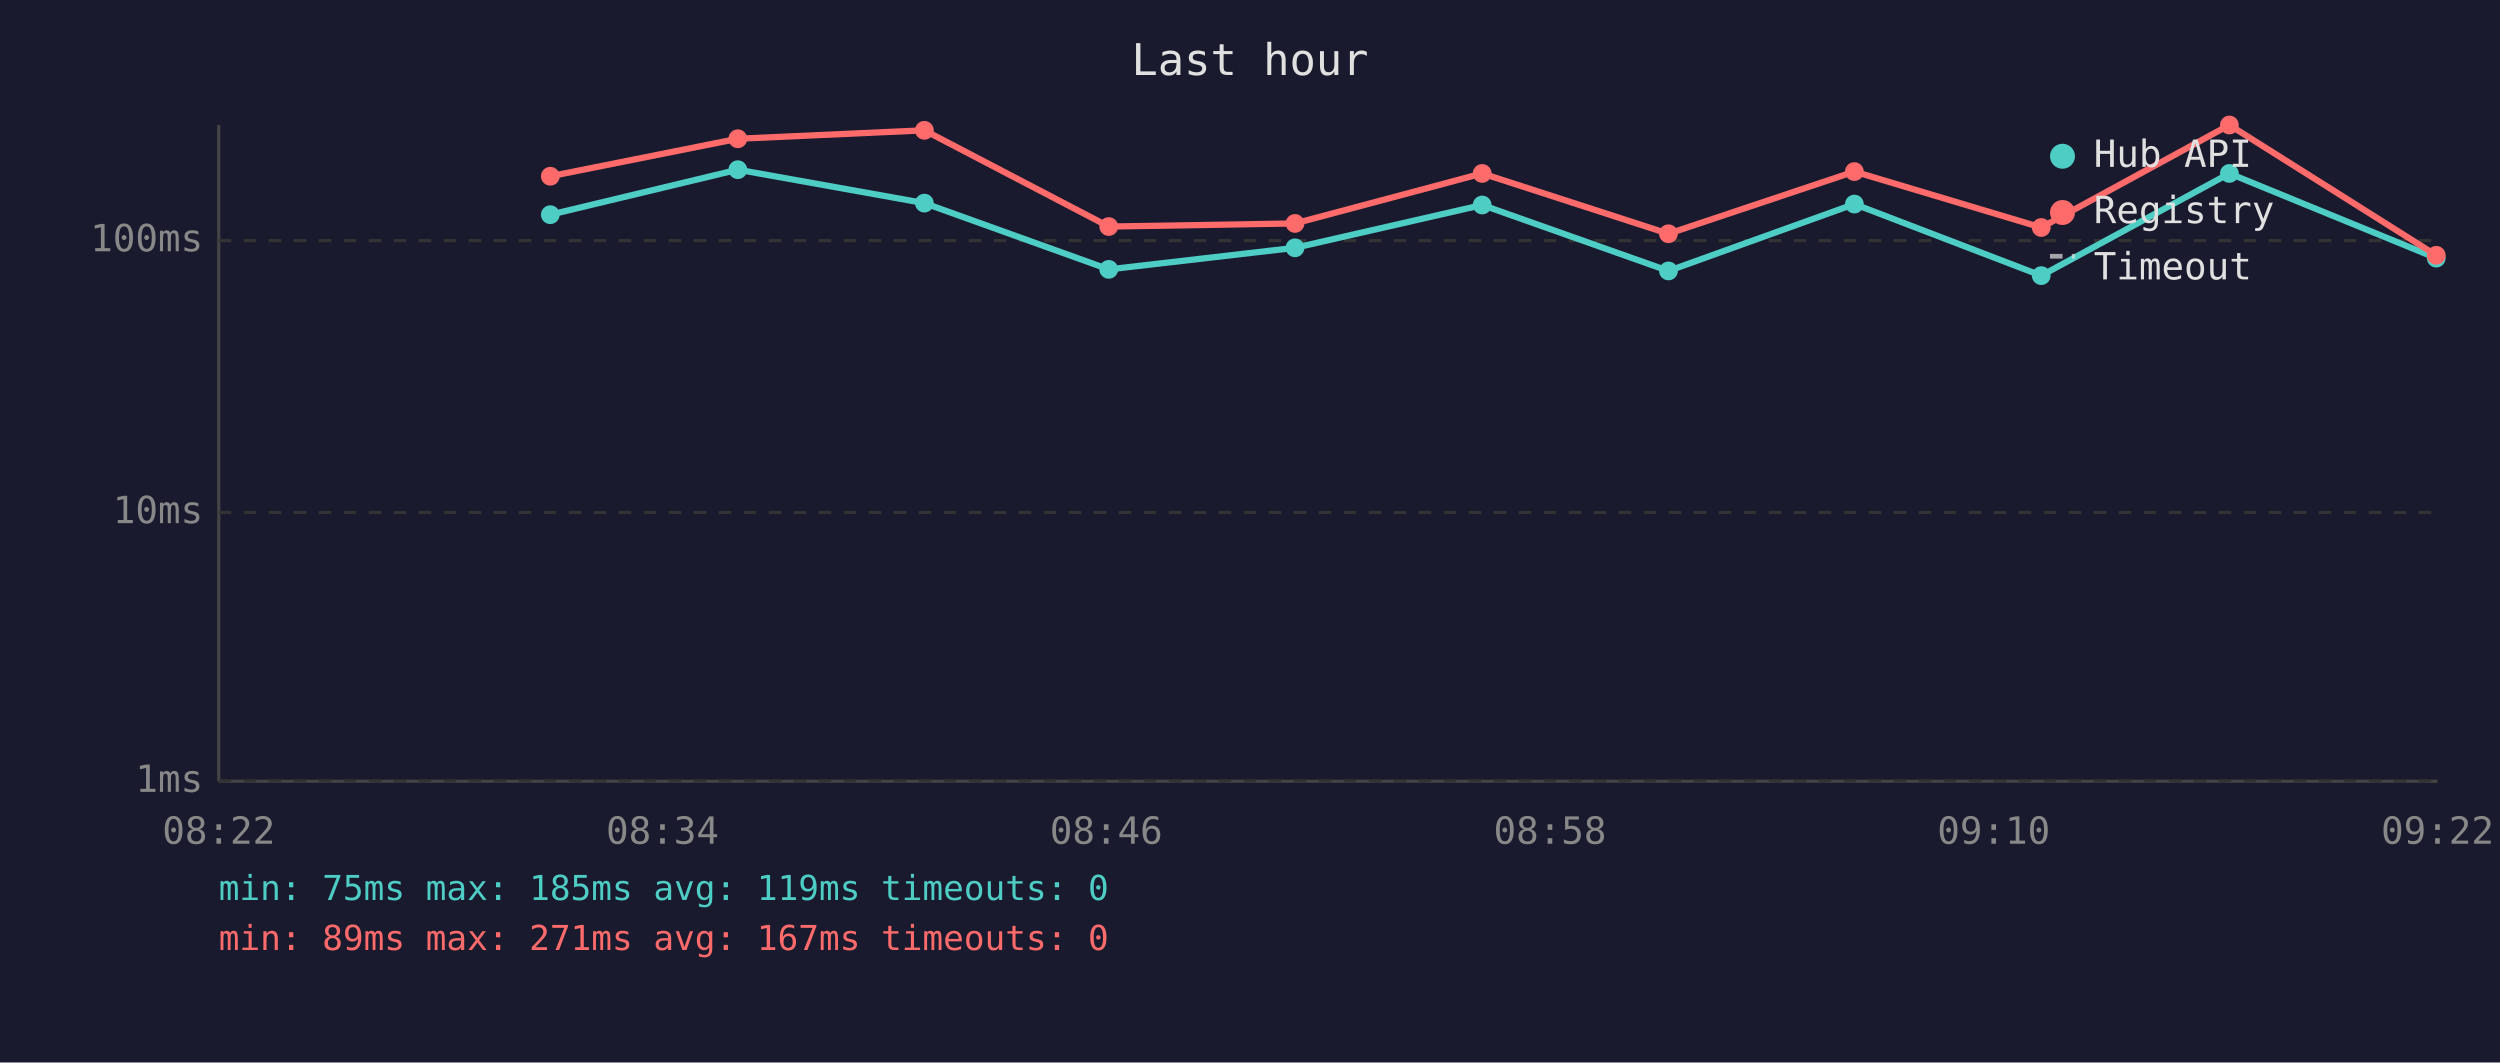
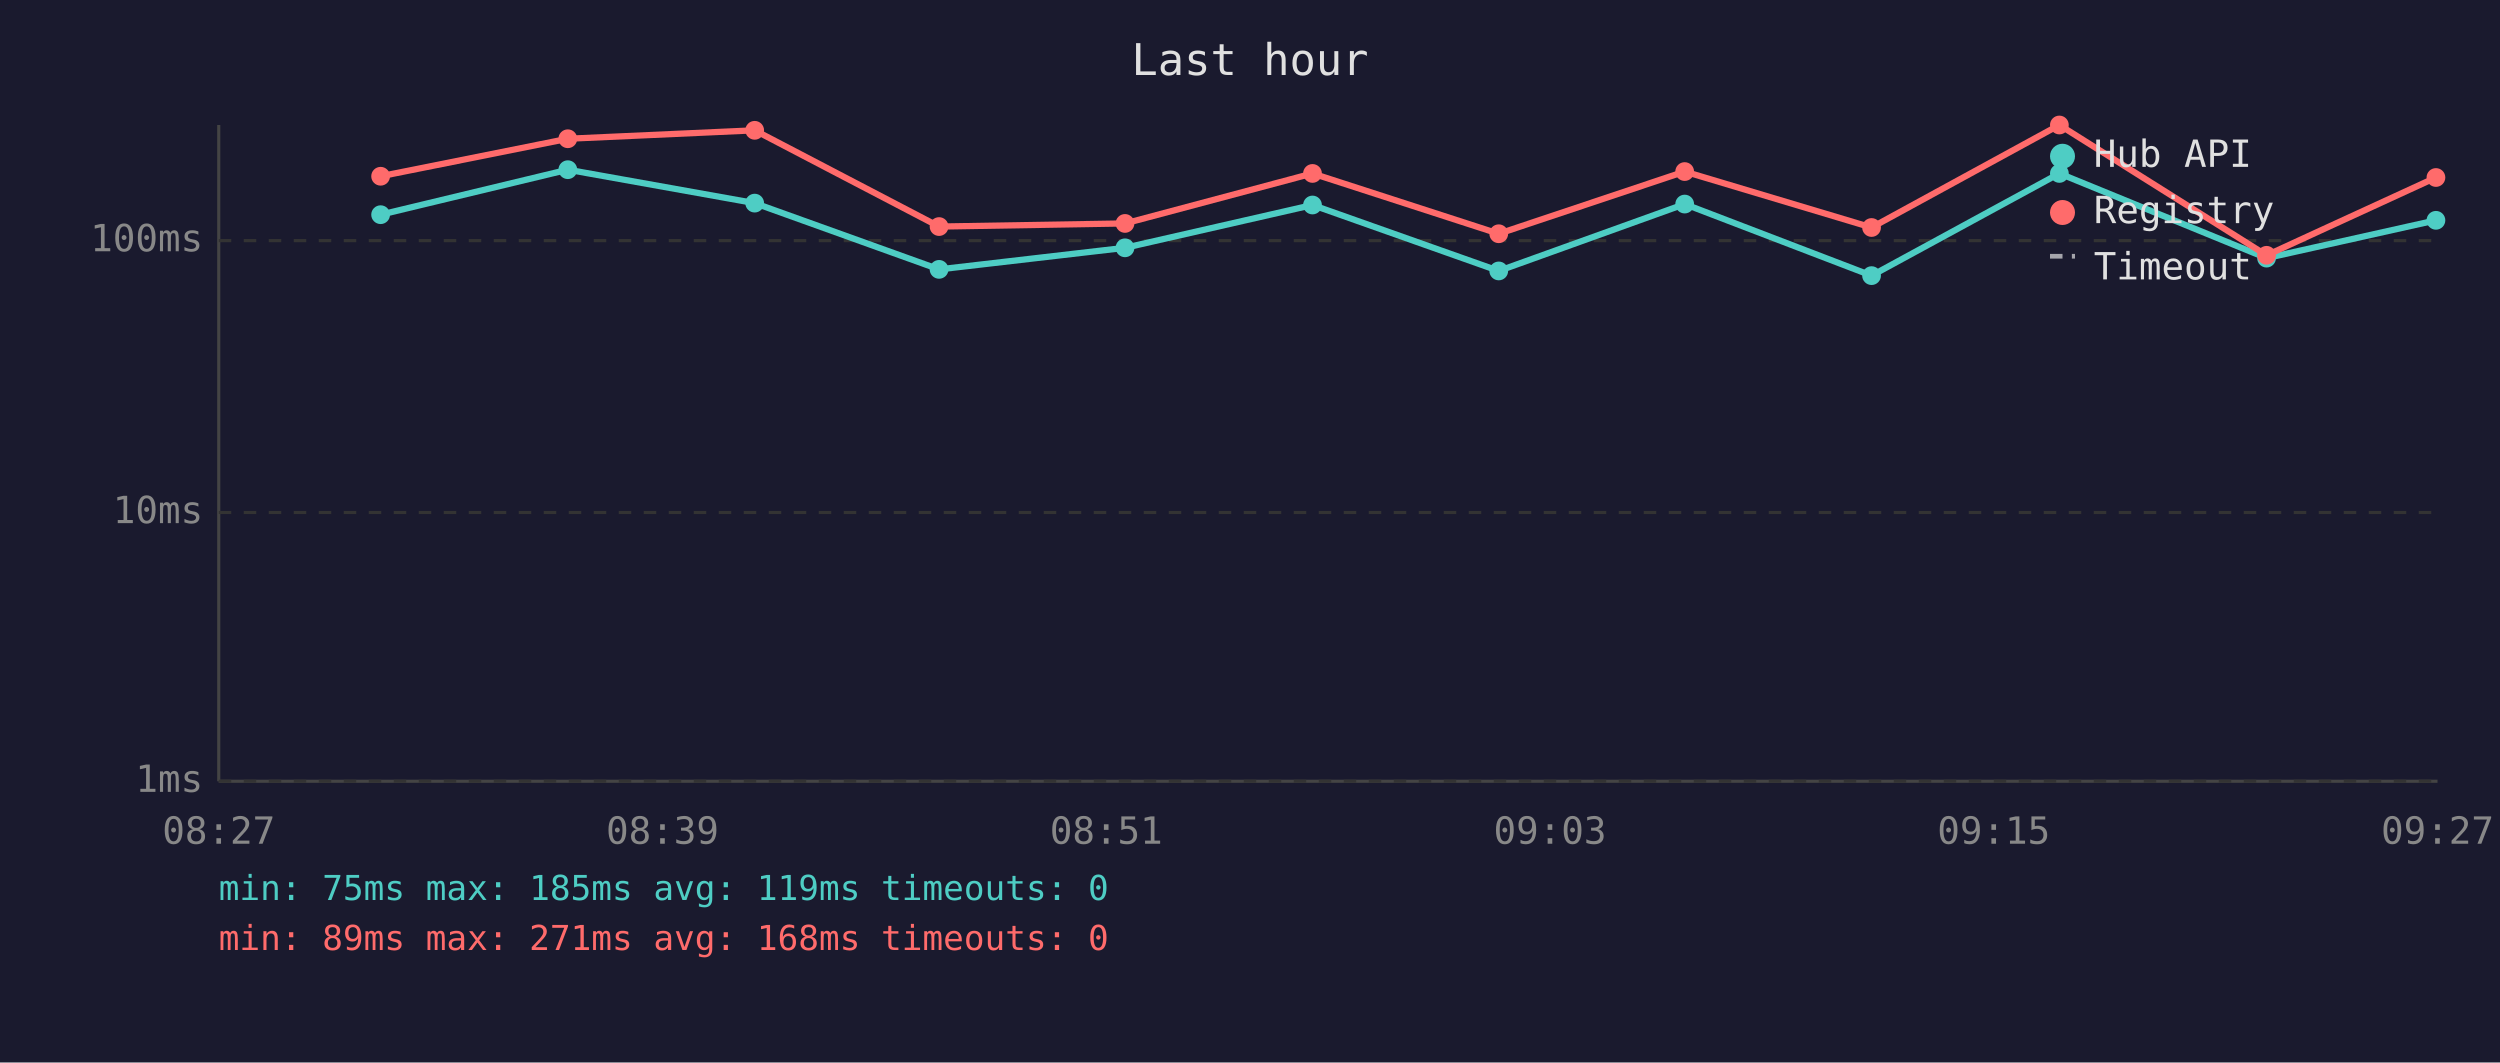
<svg xmlns="http://www.w3.org/2000/svg" viewBox="0 0 800 340" font-family="monospace" font-size="12">
  <rect width="800" height="340" fill="#1a1a2e" />
  <text x="400" y="24" fill="#e0e0e0" font-size="14" text-anchor="middle">Last hour</text>
  <line x1="70" y1="40" x2="70" y2="250" stroke="#444" stroke-width="1" />
  <line x1="70" y1="250" x2="780" y2="250" stroke="#444" stroke-width="1" />
  <line x1="70" y1="250" x2="780" y2="250" stroke="#333" stroke-width="1" stroke-dasharray="4" />
  <text x="65" y="250" fill="#888" text-anchor="end" dominant-baseline="middle">1ms</text>
  <line x1="70" y1="164" x2="780" y2="164" stroke="#333" stroke-width="1" stroke-dasharray="4" />
  <text x="65" y="164" fill="#888" text-anchor="end" dominant-baseline="middle">10ms</text>
  <line x1="70" y1="77" x2="780" y2="77" stroke="#333" stroke-width="1" stroke-dasharray="4" />
  <text x="65" y="77" fill="#888" text-anchor="end" dominant-baseline="middle">100ms</text>
-   <text x="70" y="270" fill="#888" text-anchor="middle">08:22</text>
-   <text x="212" y="270" fill="#888" text-anchor="middle">08:34</text>
-   <text x="354" y="270" fill="#888" text-anchor="middle">08:46</text>
-   <text x="496" y="270" fill="#888" text-anchor="middle">08:58</text>
-   <text x="638" y="270" fill="#888" text-anchor="middle">09:10</text>
-   <text x="780" y="270" fill="#888" text-anchor="middle">09:22</text>
-   <polyline points="176.1,68.7 236.1,54.3 295.8,65.0 354.8,86.2 414.4,79.3 474.3,65.6 533.9,86.7 593.4,65.3 653.2,88.2 713.4,55.5 779.6,82.6" fill="none" stroke="#4ecdc4" stroke-width="2" opacity="1" />
-   <circle cx="176.1" cy="68.7" r="3" fill="#4ecdc4" />
-   <circle cx="236.1" cy="54.3" r="3" fill="#4ecdc4" />
-   <circle cx="295.8" cy="65.0" r="3" fill="#4ecdc4" />
-   <circle cx="354.8" cy="86.2" r="3" fill="#4ecdc4" />
-   <circle cx="414.4" cy="79.3" r="3" fill="#4ecdc4" />
-   <circle cx="474.3" cy="65.6" r="3" fill="#4ecdc4" />
-   <circle cx="533.9" cy="86.7" r="3" fill="#4ecdc4" />
-   <circle cx="593.4" cy="65.3" r="3" fill="#4ecdc4" />
-   <circle cx="653.2" cy="88.2" r="3" fill="#4ecdc4" />
-   <circle cx="713.4" cy="55.5" r="3" fill="#4ecdc4" />
-   <circle cx="779.6" cy="82.6" r="3" fill="#4ecdc4" />
-   <polyline points="176.1,56.4 236.1,44.4 295.8,41.7 354.8,72.5 414.4,71.5 474.3,55.5 533.9,74.8 593.4,54.9 653.2,72.8 713.4,40.0 779.6,81.7" fill="none" stroke="#ff6b6b" stroke-width="2" opacity="1" />
-   <circle cx="176.1" cy="56.4" r="3" fill="#ff6b6b" />
-   <circle cx="236.1" cy="44.4" r="3" fill="#ff6b6b" />
-   <circle cx="295.8" cy="41.7" r="3" fill="#ff6b6b" />
-   <circle cx="354.8" cy="72.5" r="3" fill="#ff6b6b" />
-   <circle cx="414.4" cy="71.5" r="3" fill="#ff6b6b" />
-   <circle cx="474.3" cy="55.5" r="3" fill="#ff6b6b" />
-   <circle cx="533.9" cy="74.8" r="3" fill="#ff6b6b" />
-   <circle cx="593.4" cy="54.9" r="3" fill="#ff6b6b" />
-   <circle cx="653.2" cy="72.8" r="3" fill="#ff6b6b" />
-   <circle cx="713.4" cy="40.0" r="3" fill="#ff6b6b" />
-   <circle cx="779.6" cy="81.7" r="3" fill="#ff6b6b" />
+   <text x="70" y="270" fill="#888" text-anchor="middle">08:27</text>
+   <text x="212" y="270" fill="#888" text-anchor="middle">08:39</text>
+   <text x="354" y="270" fill="#888" text-anchor="middle">08:51</text>
+   <text x="496" y="270" fill="#888" text-anchor="middle">09:03</text>
+   <text x="638" y="270" fill="#888" text-anchor="middle">09:15</text>
+   <text x="780" y="270" fill="#888" text-anchor="middle">09:27</text>
+   <polyline points="121.8,68.7 181.7,54.3 241.5,65.0 300.5,86.2 360.0,79.3 420.0,65.6 479.6,86.7 539.1,65.3 598.9,88.2 659.0,55.5 725.3,82.6 779.5,70.5" fill="none" stroke="#4ecdc4" stroke-width="2" opacity="1" />
+   <circle cx="121.8" cy="68.7" r="3" fill="#4ecdc4" />
+   <circle cx="181.7" cy="54.3" r="3" fill="#4ecdc4" />
+   <circle cx="241.5" cy="65.0" r="3" fill="#4ecdc4" />
+   <circle cx="300.5" cy="86.2" r="3" fill="#4ecdc4" />
+   <circle cx="360.0" cy="79.3" r="3" fill="#4ecdc4" />
+   <circle cx="420.0" cy="65.6" r="3" fill="#4ecdc4" />
+   <circle cx="479.6" cy="86.7" r="3" fill="#4ecdc4" />
+   <circle cx="539.1" cy="65.3" r="3" fill="#4ecdc4" />
+   <circle cx="598.9" cy="88.2" r="3" fill="#4ecdc4" />
+   <circle cx="659.0" cy="55.5" r="3" fill="#4ecdc4" />
+   <circle cx="725.3" cy="82.6" r="3" fill="#4ecdc4" />
+   <circle cx="779.5" cy="70.5" r="3" fill="#4ecdc4" />
+   <polyline points="121.8,56.4 181.7,44.4 241.5,41.7 300.5,72.5 360.0,71.5 420.0,55.5 479.6,74.8 539.1,54.9 598.9,72.8 659.0,40.0 725.3,81.7 779.5,56.8" fill="none" stroke="#ff6b6b" stroke-width="2" opacity="1" />
+   <circle cx="121.8" cy="56.4" r="3" fill="#ff6b6b" />
+   <circle cx="181.7" cy="44.4" r="3" fill="#ff6b6b" />
+   <circle cx="241.5" cy="41.7" r="3" fill="#ff6b6b" />
+   <circle cx="300.5" cy="72.5" r="3" fill="#ff6b6b" />
+   <circle cx="360.0" cy="71.5" r="3" fill="#ff6b6b" />
+   <circle cx="420.0" cy="55.5" r="3" fill="#ff6b6b" />
+   <circle cx="479.6" cy="74.8" r="3" fill="#ff6b6b" />
+   <circle cx="539.1" cy="54.9" r="3" fill="#ff6b6b" />
+   <circle cx="598.9" cy="72.8" r="3" fill="#ff6b6b" />
+   <circle cx="659.0" cy="40.0" r="3" fill="#ff6b6b" />
+   <circle cx="725.3" cy="81.7" r="3" fill="#ff6b6b" />
+   <circle cx="779.5" cy="56.8" r="3" fill="#ff6b6b" />
  <circle cx="660" cy="50" r="4" fill="#4ecdc4" />
  <text x="670" y="50" fill="#e0e0e0" dominant-baseline="middle">Hub API</text>
  <circle cx="660" cy="68" r="4" fill="#ff6b6b" />
  <text x="670" y="68" fill="#e0e0e0" dominant-baseline="middle">Registry</text>
  <line x1="656" y1="82" x2="664" y2="82" stroke="#e0e0e0" stroke-width="1.5" stroke-dasharray="4,3" opacity="0.7" />
  <text x="670" y="86" fill="#e0e0e0" dominant-baseline="middle">Timeout</text>
  <text x="70" y="288" fill="#4ecdc4" font-size="11">min: 75ms  max: 185ms  avg: 119ms  timeouts: 0</text>
-   <text x="70" y="304" fill="#ff6b6b" font-size="11">min: 89ms  max: 271ms  avg: 167ms  timeouts: 0</text>
+   <text x="70" y="304" fill="#ff6b6b" font-size="11">min: 89ms  max: 271ms  avg: 168ms  timeouts: 0</text>
</svg>
